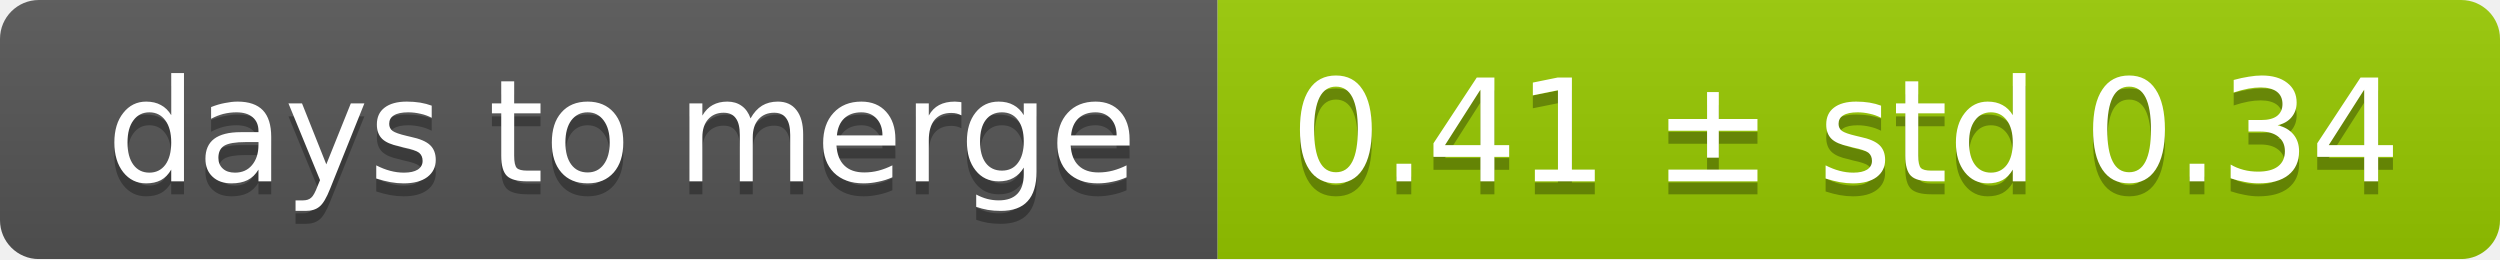
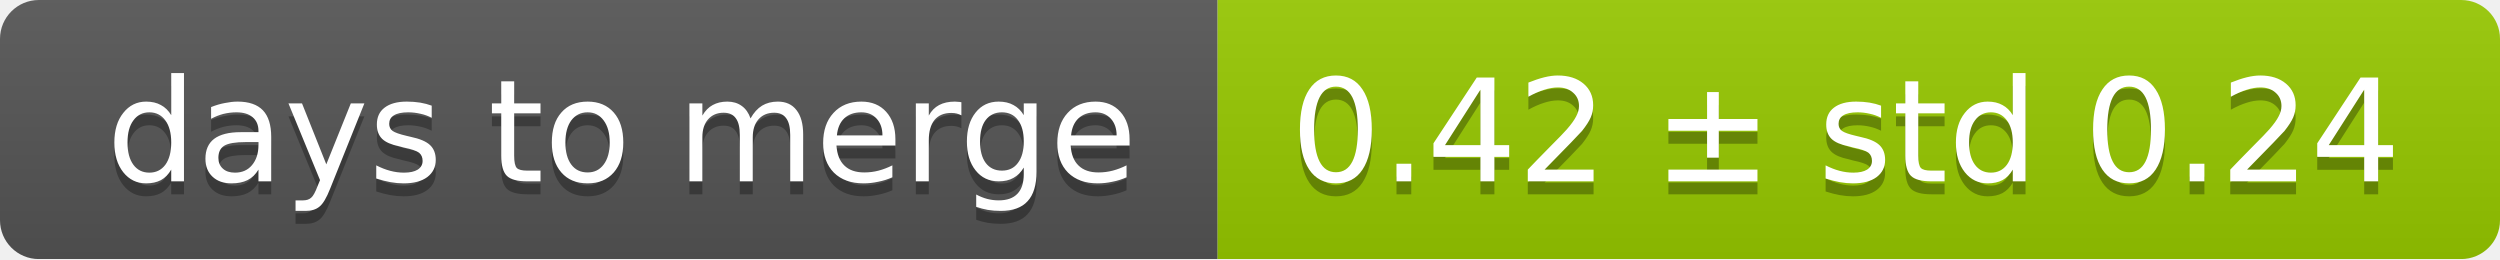
<svg xmlns="http://www.w3.org/2000/svg" width="193" height="20">
  <linearGradient id="smooth" x2="0" y2="100%">
    <stop offset="0" stop-color="#bbb" stop-opacity=".1" />
    <stop offset="1" stop-opacity=".1" />
  </linearGradient>
  <mask id="round">
    <rect width="193" height="20" rx="3" fill="#fff" />
  </mask>
  <g mask="url(#round)">
    <rect width="94" height="20" fill="#555" />
    <rect x="94" width="99" height="20" fill="#97ca00" />
    <rect width="193" height="20" fill="url(#smooth)" />
  </g>
  <g fill="#fff" text-anchor="middle" font-family="DejaVu Sans,Verdana,Geneva,sans-serif" font-size="11">
    <text x="48" y="15" fill="#010101" fill-opacity=".3">days to merge</text>
    <text x="48" y="14">days to merge</text>
-     <text x="142.5" y="15" fill="#010101" fill-opacity=".3">0.41 ± std 0.34</text>
-     <text x="142.5" y="14">0.41 ± std 0.34</text>
+     <text x="142.5" y="15" fill="#010101" fill-opacity=".3">0.42 ± std 0.24</text>
+     <text x="142.5" y="14">0.42 ± std 0.24</text>
  </g>
</svg>
